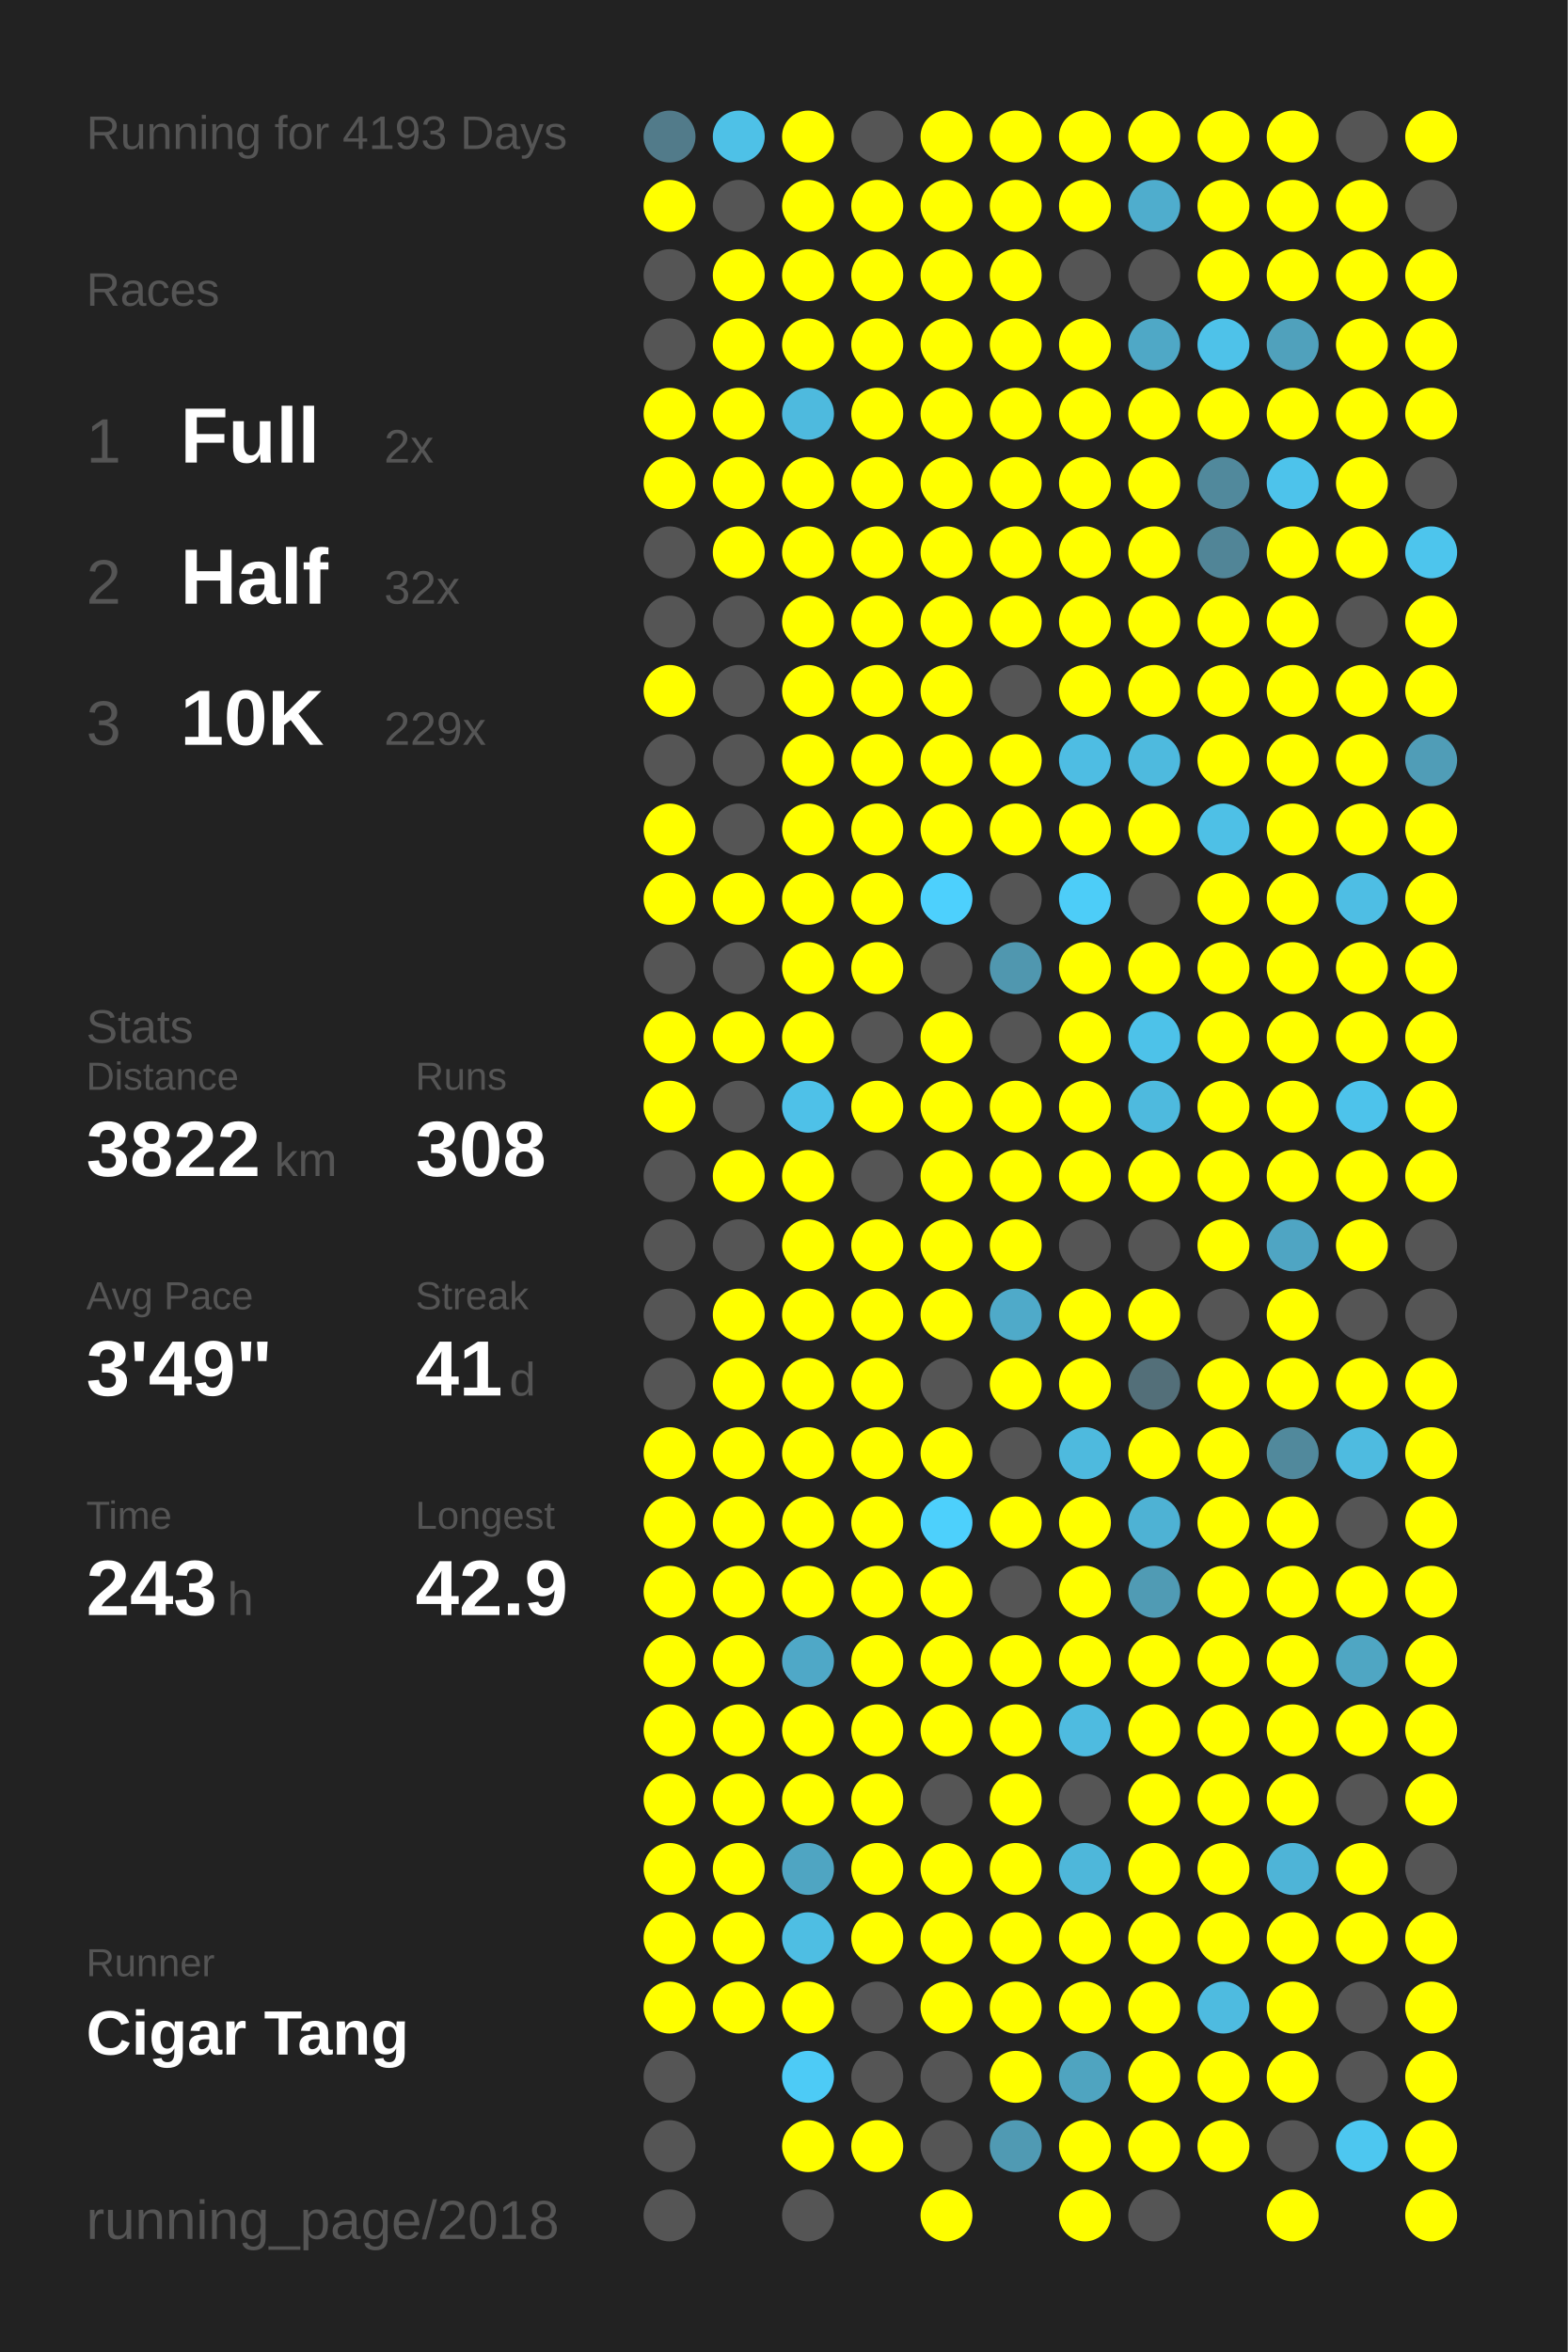
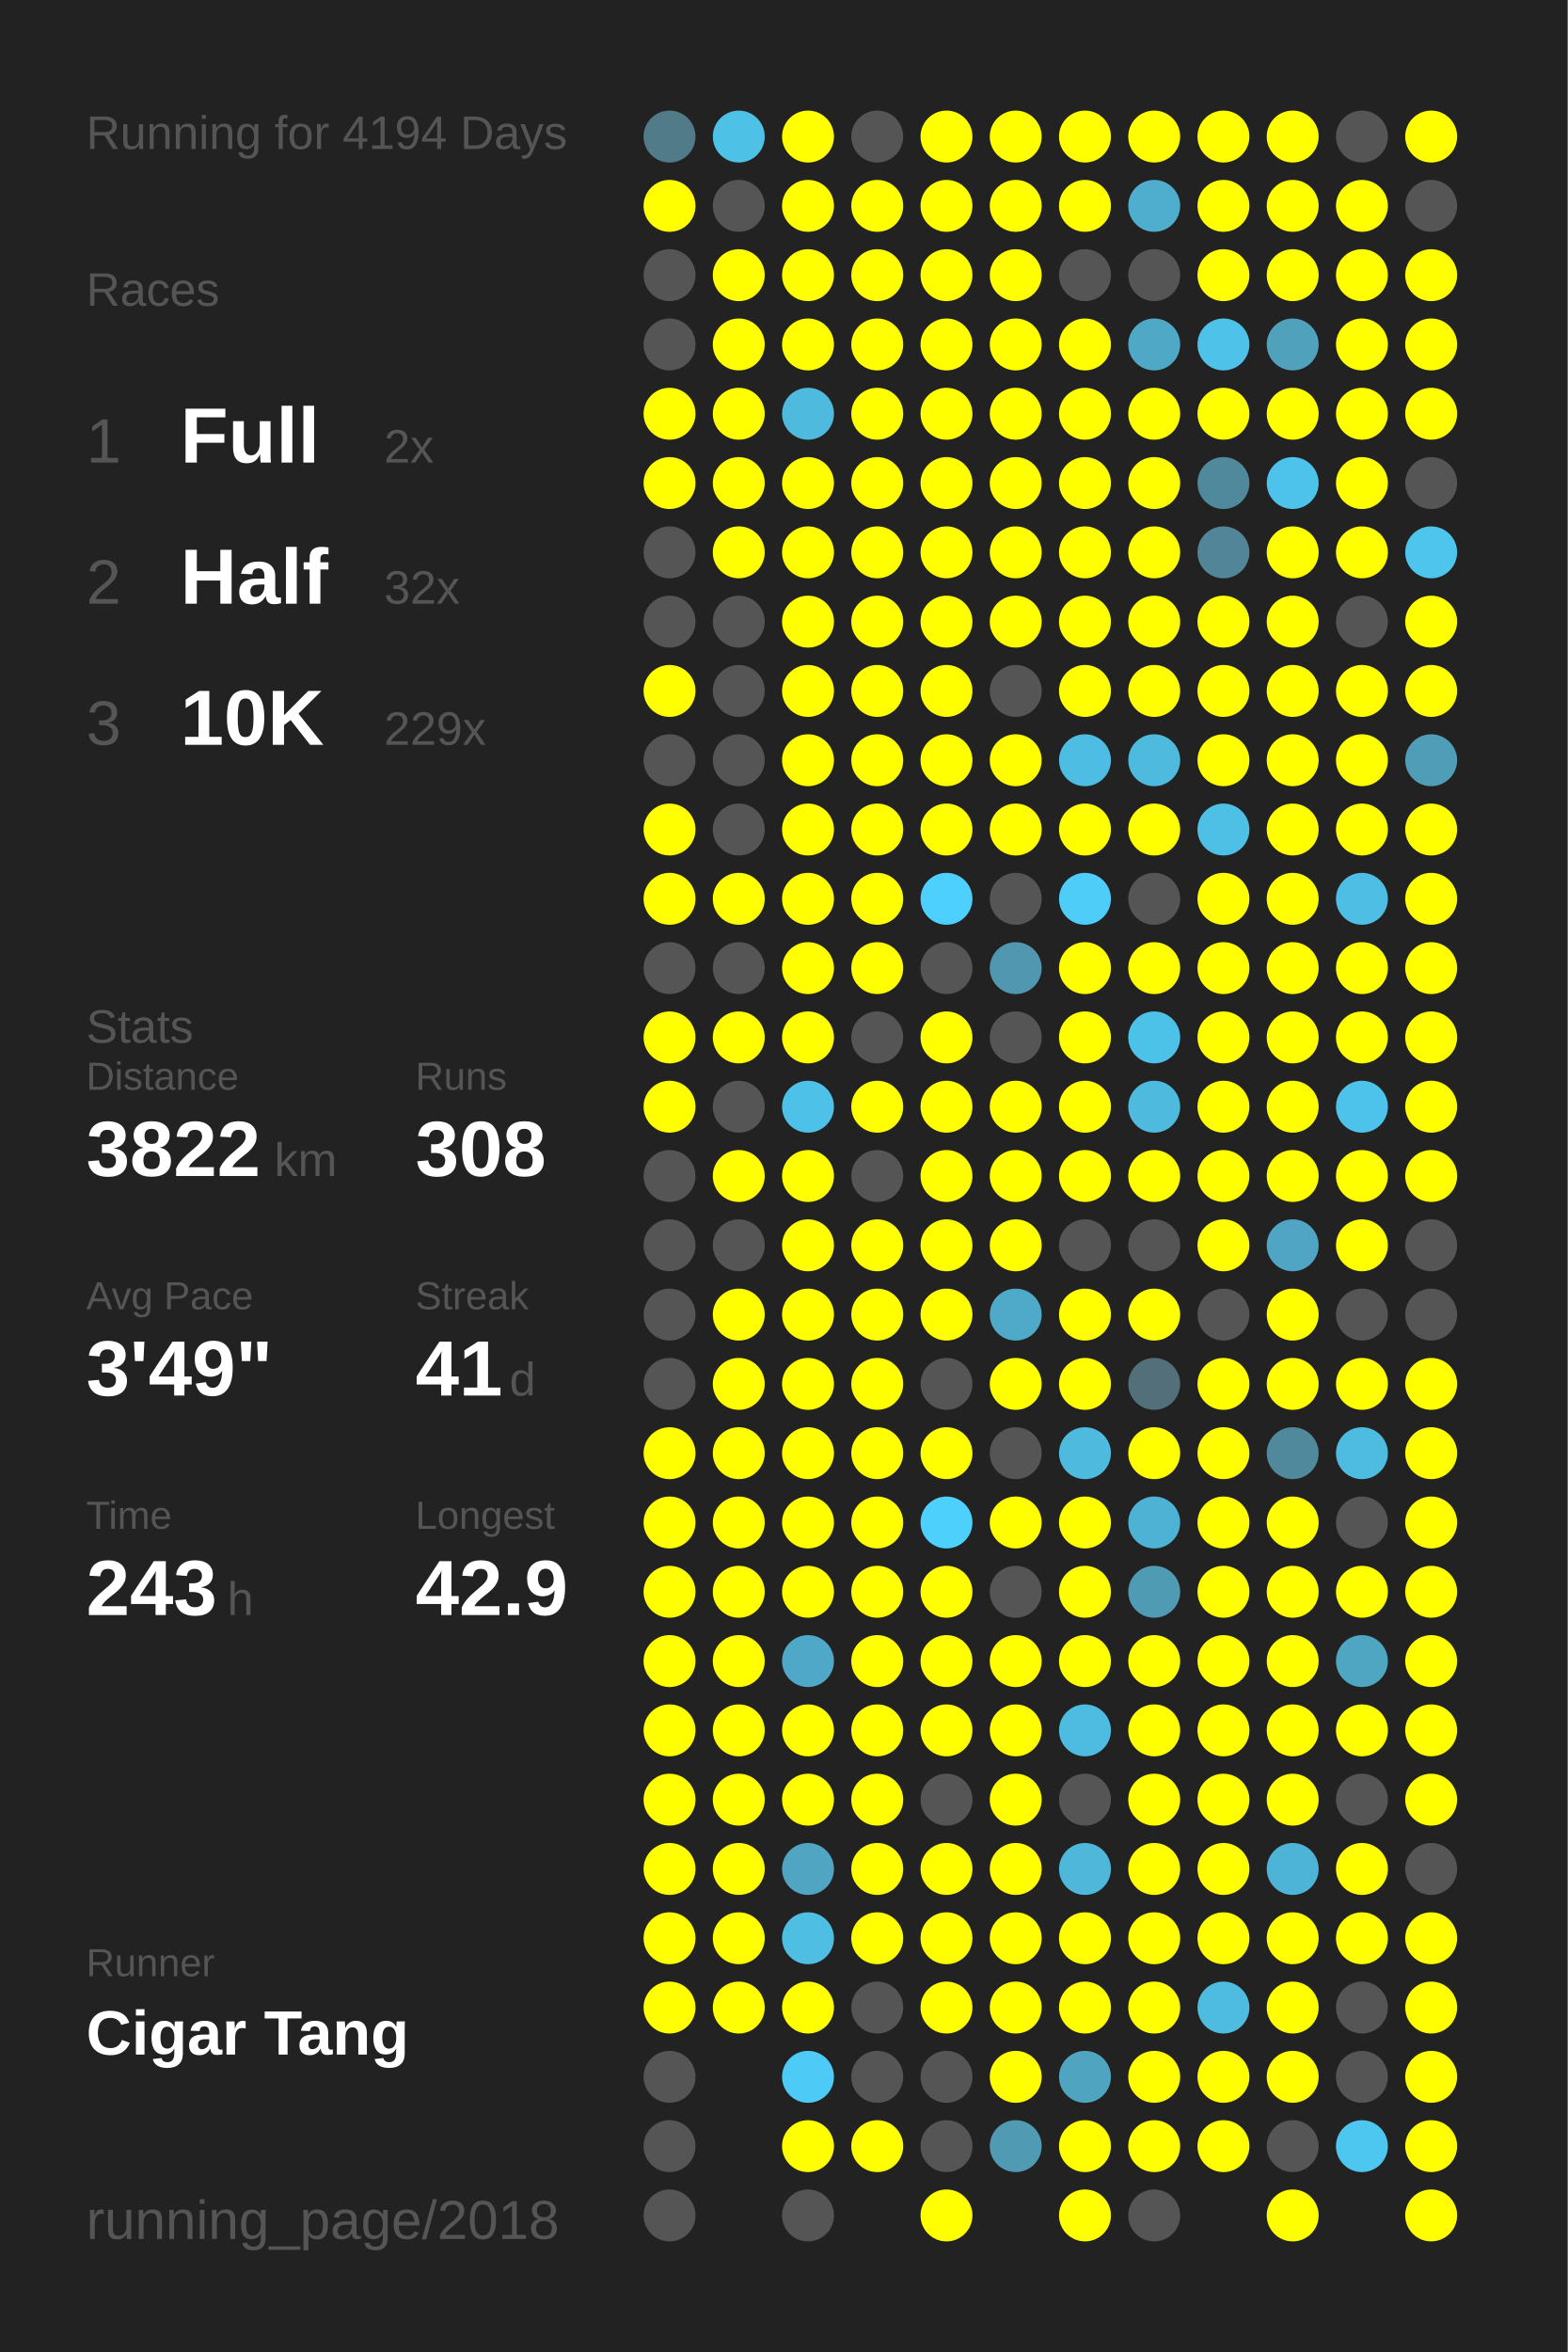
<svg xmlns="http://www.w3.org/2000/svg" baseProfile="full" height="300mm" version="1.1" viewBox="0,0,200,300" width="200mm">
  <defs />
  <rect fill="#222222" height="300" width="200" x="0" y="0" />
-   <text fill="#555555" style="font-size:6px; font-family:Arial;" x="11" y="19">Running for 4193 Days</text>
+   <text fill="#555555" style="font-size:6px; font-family:Arial;" x="11" y="19">Running for 4194 Days</text>
  <text fill="#555555" style="font-size:6px; font-family:Arial;" x="11" y="39">Races</text>
  <text fill="#555555" style="font-size:8px; font-family:Arial;" x="11" y="59">1</text>
  <text fill="#FFFFFF" style="font-size:10px; font-family:Arial; font-weight:bold;" x="23" y="59">Full</text>
  <text fill="#555555" style="font-size:6px; font-family:Arial;" x="49" y="59">2x</text>
  <text fill="#555555" style="font-size:8px; font-family:Arial;" x="11" y="77">2</text>
  <text fill="#FFFFFF" style="font-size:10px; font-family:Arial; font-weight:bold;" x="23" y="77">Half</text>
  <text fill="#555555" style="font-size:6px; font-family:Arial;" x="49" y="77">32x</text>
  <text fill="#555555" style="font-size:8px; font-family:Arial;" x="11" y="95">3</text>
  <text fill="#FFFFFF" style="font-size:10px; font-family:Arial; font-weight:bold;" x="23" y="95">10K</text>
  <text fill="#555555" style="font-size:6px; font-family:Arial;" x="49" y="95">229x</text>
  <text fill="#555555" style="font-size:6px; font-family:Arial;" x="11" y="133">Stats</text>
  <text fill="#555555" style="font-size:5px; font-family:Arial;" x="11" y="139">Distance</text>
  <text fill="#FFFFFF" style="font-size:10px; font-family:Arial; font-weight:bold;" x="11" y="150">3822</text>
  <text fill="#555555" style="font-size:6px; font-family:Arial;" x="35" y="150">km</text>
  <text fill="#555555" style="font-size:5px; font-family:Arial;" x="53" y="139">Runs</text>
  <text fill="#FFFFFF" style="font-size:10px; font-family:Arial; font-weight:bold;" x="53" y="150">308</text>
  <text fill="#555555" style="font-size:5px; font-family:Arial;" x="11" y="167">Avg Pace</text>
  <text fill="#FFFFFF" style="font-size:10px; font-family:Arial; font-weight:bold;" x="11" y="178">3'49"</text>
  <text fill="#555555" style="font-size:5px; font-family:Arial;" x="53" y="167">Streak</text>
  <text fill="#FFFFFF" style="font-size:10px; font-family:Arial; font-weight:bold;" x="53" y="178">41</text>
  <text fill="#555555" style="font-size:6px; font-family:Arial;" x="65" y="178">d</text>
  <text fill="#555555" style="font-size:5px; font-family:Arial;" x="11" y="195">Time</text>
  <text fill="#FFFFFF" style="font-size:10px; font-family:Arial; font-weight:bold;" x="11" y="206">243</text>
  <text fill="#555555" style="font-size:6px; font-family:Arial;" x="29" y="206">h</text>
  <text fill="#555555" style="font-size:5px; font-family:Arial;" x="53" y="195">Longest</text>
  <text fill="#FFFFFF" style="font-size:10px; font-family:Arial; font-weight:bold;" x="53" y="206">42.9</text>
  <text fill="#555555" style="font-size:5px; font-family:Arial;" x="11" y="252.065">Runner</text>
  <text fill="#FFFFFF" style="font-size:8px; font-family:Arial; font-weight:bold;" x="11" y="262.065">Cigar Tang</text>
  <text fill="#555555" style="font-size:7px; font-family:Arial;" x="11" y="285.581">running_page/2018</text>
  <circle cx="85.417" cy="17.419" fill="#527b8a" r="3.312" />
  <circle cx="85.417" cy="26.258" fill="#FFFF00" r="3.312" />
  <circle cx="85.417" cy="35.097" fill="#555555" r="3.312" />
  <circle cx="85.417" cy="43.935" fill="#555555" r="3.312" />
  <circle cx="85.417" cy="52.774" fill="#FFFF00" r="3.312" />
  <circle cx="85.417" cy="61.613" fill="#FFFF00" r="3.312" />
  <circle cx="85.417" cy="70.452" fill="#555555" r="3.312" />
  <circle cx="85.417" cy="79.29" fill="#555555" r="3.312" />
  <circle cx="85.417" cy="88.129" fill="#FFFF00" r="3.312" />
  <circle cx="85.417" cy="96.968" fill="#555555" r="3.312" />
  <circle cx="85.417" cy="105.806" fill="#FFFF00" r="3.312" />
  <circle cx="85.417" cy="114.645" fill="#FFFF00" r="3.312" />
  <circle cx="85.417" cy="123.484" fill="#555555" r="3.312" />
  <circle cx="85.417" cy="132.323" fill="#FFFF00" r="3.312" />
  <circle cx="85.417" cy="141.161" fill="#FFFF00" r="3.312" />
  <circle cx="85.417" cy="150" fill="#555555" r="3.312" />
  <circle cx="85.417" cy="158.839" fill="#555555" r="3.312" />
  <circle cx="85.417" cy="167.677" fill="#555555" r="3.312" />
  <circle cx="85.417" cy="176.516" fill="#555555" r="3.312" />
  <circle cx="85.417" cy="185.355" fill="#FFFF00" r="3.312" />
  <circle cx="85.417" cy="194.194" fill="#FFFF00" r="3.312" />
  <circle cx="85.417" cy="203.032" fill="#FFFF00" r="3.312" />
  <circle cx="85.417" cy="211.871" fill="#FFFF00" r="3.312" />
  <circle cx="85.417" cy="220.71" fill="#FFFF00" r="3.312" />
  <circle cx="85.417" cy="229.548" fill="#FFFF00" r="3.312" />
  <circle cx="85.417" cy="238.387" fill="#FFFF00" r="3.312" />
  <circle cx="85.417" cy="247.226" fill="#FFFF00" r="3.312" />
  <circle cx="85.417" cy="256.065" fill="#FFFF00" r="3.312" />
  <circle cx="85.417" cy="264.903" fill="#555555" r="3.312" />
  <circle cx="85.417" cy="273.742" fill="#555555" r="3.312" />
  <circle cx="85.417" cy="282.581" fill="#555555" r="3.312" />
  <circle cx="94.25" cy="17.419" fill="#4ec1e7" r="3.312" />
  <circle cx="94.25" cy="26.258" fill="#555555" r="3.312" />
  <circle cx="94.25" cy="35.097" fill="#FFFF00" r="3.312" />
  <circle cx="94.25" cy="43.935" fill="#FFFF00" r="3.312" />
  <circle cx="94.25" cy="52.774" fill="#FFFF00" r="3.312" />
  <circle cx="94.25" cy="61.613" fill="#FFFF00" r="3.312" />
  <circle cx="94.25" cy="70.452" fill="#FFFF00" r="3.312" />
  <circle cx="94.25" cy="79.29" fill="#555555" r="3.312" />
  <circle cx="94.25" cy="88.129" fill="#555555" r="3.312" />
  <circle cx="94.25" cy="96.968" fill="#555555" r="3.312" />
  <circle cx="94.25" cy="105.806" fill="#555555" r="3.312" />
  <circle cx="94.25" cy="114.645" fill="#FFFF00" r="3.312" />
  <circle cx="94.25" cy="123.484" fill="#555555" r="3.312" />
  <circle cx="94.25" cy="132.323" fill="#FFFF00" r="3.312" />
  <circle cx="94.25" cy="141.161" fill="#555555" r="3.312" />
  <circle cx="94.25" cy="150" fill="#FFFF00" r="3.312" />
  <circle cx="94.25" cy="158.839" fill="#555555" r="3.312" />
  <circle cx="94.25" cy="167.677" fill="#FFFF00" r="3.312" />
  <circle cx="94.25" cy="176.516" fill="#FFFF00" r="3.312" />
  <circle cx="94.25" cy="185.355" fill="#FFFF00" r="3.312" />
  <circle cx="94.25" cy="194.194" fill="#FFFF00" r="3.312" />
  <circle cx="94.25" cy="203.032" fill="#FFFF00" r="3.312" />
  <circle cx="94.25" cy="211.871" fill="#FFFF00" r="3.312" />
  <circle cx="94.25" cy="220.71" fill="#FFFF00" r="3.312" />
  <circle cx="94.25" cy="229.548" fill="#FFFF00" r="3.312" />
  <circle cx="94.25" cy="238.387" fill="#FFFF00" r="3.312" />
  <circle cx="94.25" cy="247.226" fill="#FFFF00" r="3.312" />
  <circle cx="94.25" cy="256.065" fill="#FFFF00" r="3.312" />
  <circle cx="103.083" cy="17.419" fill="#FFFF00" r="3.312" />
  <circle cx="103.083" cy="26.258" fill="#FFFF00" r="3.312" />
  <circle cx="103.083" cy="35.097" fill="#FFFF00" r="3.312" />
  <circle cx="103.083" cy="43.935" fill="#FFFF00" r="3.312" />
  <circle cx="103.083" cy="52.774" fill="#4ebade" r="3.312" />
  <circle cx="103.083" cy="61.613" fill="#FFFF00" r="3.312" />
  <circle cx="103.083" cy="70.452" fill="#FFFF00" r="3.312" />
  <circle cx="103.083" cy="79.29" fill="#FFFF00" r="3.312" />
  <circle cx="103.083" cy="88.129" fill="#FFFF00" r="3.312" />
  <circle cx="103.083" cy="96.968" fill="#FFFF00" r="3.312" />
  <circle cx="103.083" cy="105.806" fill="#FFFF00" r="3.312" />
  <circle cx="103.083" cy="114.645" fill="#FFFF00" r="3.312" />
  <circle cx="103.083" cy="123.484" fill="#FFFF00" r="3.312" />
  <circle cx="103.083" cy="132.323" fill="#FFFF00" r="3.312" />
  <circle cx="103.083" cy="141.161" fill="#4ec1e8" r="3.312" />
  <circle cx="103.083" cy="150" fill="#FFFF00" r="3.312" />
  <circle cx="103.083" cy="158.839" fill="#FFFF00" r="3.312" />
  <circle cx="103.083" cy="167.677" fill="#FFFF00" r="3.312" />
  <circle cx="103.083" cy="176.516" fill="#FFFF00" r="3.312" />
  <circle cx="103.083" cy="185.355" fill="#FFFF00" r="3.312" />
  <circle cx="103.083" cy="194.194" fill="#FFFF00" r="3.312" />
  <circle cx="103.083" cy="203.032" fill="#FFFF00" r="3.312" />
  <circle cx="103.083" cy="211.871" fill="#4fa8c7" r="3.312" />
  <circle cx="103.083" cy="220.71" fill="#FFFF00" r="3.312" />
  <circle cx="103.083" cy="229.548" fill="#FFFF00" r="3.312" />
  <circle cx="103.083" cy="238.387" fill="#4fa5c2" r="3.312" />
  <circle cx="103.083" cy="247.226" fill="#4ebee3" r="3.312" />
  <circle cx="103.083" cy="256.065" fill="#FFFF00" r="3.312" />
  <circle cx="103.083" cy="264.903" fill="#4dcbf6" r="3.312" />
  <circle cx="103.083" cy="273.742" fill="#FFFF00" r="3.312" />
  <circle cx="103.083" cy="282.581" fill="#555555" r="3.312" />
  <circle cx="111.917" cy="17.419" fill="#555555" r="3.312" />
  <circle cx="111.917" cy="26.258" fill="#FFFF00" r="3.312" />
  <circle cx="111.917" cy="35.097" fill="#FFFF00" r="3.312" />
  <circle cx="111.917" cy="43.935" fill="#FFFF00" r="3.312" />
  <circle cx="111.917" cy="52.774" fill="#FFFF00" r="3.312" />
  <circle cx="111.917" cy="61.613" fill="#FFFF00" r="3.312" />
  <circle cx="111.917" cy="70.452" fill="#FFFF00" r="3.312" />
  <circle cx="111.917" cy="79.29" fill="#FFFF00" r="3.312" />
  <circle cx="111.917" cy="88.129" fill="#FFFF00" r="3.312" />
  <circle cx="111.917" cy="96.968" fill="#FFFF00" r="3.312" />
  <circle cx="111.917" cy="105.806" fill="#FFFF00" r="3.312" />
  <circle cx="111.917" cy="114.645" fill="#FFFF00" r="3.312" />
  <circle cx="111.917" cy="123.484" fill="#FFFF00" r="3.312" />
  <circle cx="111.917" cy="132.323" fill="#555555" r="3.312" />
  <circle cx="111.917" cy="141.161" fill="#FFFF00" r="3.312" />
  <circle cx="111.917" cy="150" fill="#555555" r="3.312" />
  <circle cx="111.917" cy="158.839" fill="#FFFF00" r="3.312" />
  <circle cx="111.917" cy="167.677" fill="#FFFF00" r="3.312" />
  <circle cx="111.917" cy="176.516" fill="#FFFF00" r="3.312" />
  <circle cx="111.917" cy="185.355" fill="#FFFF00" r="3.312" />
  <circle cx="111.917" cy="194.194" fill="#FFFF00" r="3.312" />
  <circle cx="111.917" cy="203.032" fill="#FFFF00" r="3.312" />
  <circle cx="111.917" cy="211.871" fill="#FFFF00" r="3.312" />
  <circle cx="111.917" cy="220.71" fill="#FFFF00" r="3.312" />
  <circle cx="111.917" cy="229.548" fill="#FFFF00" r="3.312" />
  <circle cx="111.917" cy="238.387" fill="#FFFF00" r="3.312" />
  <circle cx="111.917" cy="247.226" fill="#FFFF00" r="3.312" />
  <circle cx="111.917" cy="256.065" fill="#555555" r="3.312" />
  <circle cx="111.917" cy="264.903" fill="#555555" r="3.312" />
  <circle cx="111.917" cy="273.742" fill="#FFFF00" r="3.312" />
  <circle cx="120.75" cy="17.419" fill="#FFFF00" r="3.312" />
  <circle cx="120.75" cy="26.258" fill="#FFFF00" r="3.312" />
  <circle cx="120.75" cy="35.097" fill="#FFFF00" r="3.312" />
  <circle cx="120.75" cy="43.935" fill="#FFFF00" r="3.312" />
  <circle cx="120.75" cy="52.774" fill="#FFFF00" r="3.312" />
  <circle cx="120.75" cy="61.613" fill="#FFFF00" r="3.312" />
  <circle cx="120.75" cy="70.452" fill="#FFFF00" r="3.312" />
  <circle cx="120.75" cy="79.29" fill="#FFFF00" r="3.312" />
  <circle cx="120.75" cy="88.129" fill="#FFFF00" r="3.312" />
  <circle cx="120.75" cy="96.968" fill="#FFFF00" r="3.312" />
  <circle cx="120.75" cy="105.806" fill="#FFFF00" r="3.312" />
  <circle cx="120.75" cy="114.645" fill="#4dd0fd" r="3.312" />
  <circle cx="120.75" cy="123.484" fill="#555555" r="3.312" />
  <circle cx="120.75" cy="132.323" fill="#FFFF00" r="3.312" />
  <circle cx="120.75" cy="141.161" fill="#FFFF00" r="3.312" />
  <circle cx="120.75" cy="150" fill="#FFFF00" r="3.312" />
  <circle cx="120.75" cy="158.839" fill="#FFFF00" r="3.312" />
  <circle cx="120.75" cy="167.677" fill="#FFFF00" r="3.312" />
  <circle cx="120.75" cy="176.516" fill="#555555" r="3.312" />
  <circle cx="120.75" cy="185.355" fill="#FFFF00" r="3.312" />
  <circle cx="120.75" cy="194.194" fill="#4dd0fc" r="3.312" />
  <circle cx="120.75" cy="203.032" fill="#FFFF00" r="3.312" />
  <circle cx="120.75" cy="211.871" fill="#FFFF00" r="3.312" />
  <circle cx="120.75" cy="220.71" fill="#FFFF00" r="3.312" />
  <circle cx="120.75" cy="229.548" fill="#555555" r="3.312" />
  <circle cx="120.75" cy="238.387" fill="#FFFF00" r="3.312" />
  <circle cx="120.75" cy="247.226" fill="#FFFF00" r="3.312" />
  <circle cx="120.75" cy="256.065" fill="#FFFF00" r="3.312" />
  <circle cx="120.75" cy="264.903" fill="#555555" r="3.312" />
  <circle cx="120.75" cy="273.742" fill="#555555" r="3.312" />
  <circle cx="120.75" cy="282.581" fill="#FFFF00" r="3.312" />
  <circle cx="129.583" cy="17.419" fill="#FFFF00" r="3.312" />
  <circle cx="129.583" cy="26.258" fill="#FFFF00" r="3.312" />
  <circle cx="129.583" cy="35.097" fill="#FFFF00" r="3.312" />
  <circle cx="129.583" cy="43.935" fill="#FFFF00" r="3.312" />
  <circle cx="129.583" cy="52.774" fill="#FFFF00" r="3.312" />
  <circle cx="129.583" cy="61.613" fill="#FFFF00" r="3.312" />
  <circle cx="129.583" cy="70.452" fill="#FFFF00" r="3.312" />
  <circle cx="129.583" cy="79.29" fill="#FFFF00" r="3.312" />
  <circle cx="129.583" cy="88.129" fill="#555555" r="3.312" />
  <circle cx="129.583" cy="96.968" fill="#FFFF00" r="3.312" />
  <circle cx="129.583" cy="105.806" fill="#FFFF00" r="3.312" />
  <circle cx="129.583" cy="114.645" fill="#555555" r="3.312" />
  <circle cx="129.583" cy="123.484" fill="#5097af" r="3.312" />
  <circle cx="129.583" cy="132.323" fill="#555555" r="3.312" />
  <circle cx="129.583" cy="141.161" fill="#FFFF00" r="3.312" />
  <circle cx="129.583" cy="150" fill="#FFFF00" r="3.312" />
  <circle cx="129.583" cy="158.839" fill="#FFFF00" r="3.312" />
  <circle cx="129.583" cy="167.677" fill="#4faac9" r="3.312" />
  <circle cx="129.583" cy="176.516" fill="#FFFF00" r="3.312" />
  <circle cx="129.583" cy="185.355" fill="#555555" r="3.312" />
  <circle cx="129.583" cy="194.194" fill="#FFFF00" r="3.312" />
  <circle cx="129.583" cy="203.032" fill="#555555" r="3.312" />
  <circle cx="129.583" cy="211.871" fill="#FFFF00" r="3.312" />
  <circle cx="129.583" cy="220.71" fill="#FFFF00" r="3.312" />
  <circle cx="129.583" cy="229.548" fill="#FFFF00" r="3.312" />
  <circle cx="129.583" cy="238.387" fill="#FFFF00" r="3.312" />
  <circle cx="129.583" cy="247.226" fill="#FFFF00" r="3.312" />
  <circle cx="129.583" cy="256.065" fill="#FFFF00" r="3.312" />
  <circle cx="129.583" cy="264.903" fill="#FFFF00" r="3.312" />
  <circle cx="129.583" cy="273.742" fill="#509ab3" r="3.312" />
  <circle cx="138.417" cy="17.419" fill="#FFFF00" r="3.312" />
  <circle cx="138.417" cy="26.258" fill="#FFFF00" r="3.312" />
  <circle cx="138.417" cy="35.097" fill="#555555" r="3.312" />
  <circle cx="138.417" cy="43.935" fill="#FFFF00" r="3.312" />
  <circle cx="138.417" cy="52.774" fill="#FFFF00" r="3.312" />
  <circle cx="138.417" cy="61.613" fill="#FFFF00" r="3.312" />
  <circle cx="138.417" cy="70.452" fill="#FFFF00" r="3.312" />
  <circle cx="138.417" cy="79.29" fill="#FFFF00" r="3.312" />
  <circle cx="138.417" cy="88.129" fill="#FFFF00" r="3.312" />
  <circle cx="138.417" cy="96.968" fill="#4ebde3" r="3.312" />
  <circle cx="138.417" cy="105.806" fill="#FFFF00" r="3.312" />
  <circle cx="138.417" cy="114.645" fill="#4dcdf8" r="3.312" />
  <circle cx="138.417" cy="123.484" fill="#FFFF00" r="3.312" />
  <circle cx="138.417" cy="132.323" fill="#FFFF00" r="3.312" />
  <circle cx="138.417" cy="141.161" fill="#FFFF00" r="3.312" />
  <circle cx="138.417" cy="150" fill="#FFFF00" r="3.312" />
  <circle cx="138.417" cy="158.839" fill="#555555" r="3.312" />
  <circle cx="138.417" cy="167.677" fill="#FFFF00" r="3.312" />
  <circle cx="138.417" cy="176.516" fill="#FFFF00" r="3.312" />
  <circle cx="138.417" cy="185.355" fill="#4ebade" r="3.312" />
  <circle cx="138.417" cy="194.194" fill="#FFFF00" r="3.312" />
  <circle cx="138.417" cy="203.032" fill="#FFFF00" r="3.312" />
  <circle cx="138.417" cy="211.871" fill="#FFFF00" r="3.312" />
  <circle cx="138.417" cy="220.71" fill="#4ebbe0" r="3.312" />
  <circle cx="138.417" cy="229.548" fill="#555555" r="3.312" />
  <circle cx="138.417" cy="238.387" fill="#4eb7da" r="3.312" />
  <circle cx="138.417" cy="247.226" fill="#FFFF00" r="3.312" />
  <circle cx="138.417" cy="256.065" fill="#FFFF00" r="3.312" />
  <circle cx="138.417" cy="264.903" fill="#4fa4c0" r="3.312" />
  <circle cx="138.417" cy="273.742" fill="#FFFF00" r="3.312" />
  <circle cx="138.417" cy="282.581" fill="#FFFF00" r="3.312" />
  <circle cx="147.25" cy="17.419" fill="#FFFF00" r="3.312" />
  <circle cx="147.25" cy="26.258" fill="#4fadcd" r="3.312" />
  <circle cx="147.25" cy="35.097" fill="#555555" r="3.312" />
  <circle cx="147.25" cy="43.935" fill="#4fa8c6" r="3.312" />
  <circle cx="147.25" cy="52.774" fill="#FFFF00" r="3.312" />
  <circle cx="147.25" cy="61.613" fill="#FFFF00" r="3.312" />
  <circle cx="147.25" cy="70.452" fill="#FFFF00" r="3.312" />
  <circle cx="147.25" cy="79.29" fill="#FFFF00" r="3.312" />
  <circle cx="147.25" cy="88.129" fill="#FFFF00" r="3.312" />
  <circle cx="147.25" cy="96.968" fill="#4ebade" r="3.312" />
  <circle cx="147.25" cy="105.806" fill="#FFFF00" r="3.312" />
  <circle cx="147.25" cy="114.645" fill="#555555" r="3.312" />
  <circle cx="147.25" cy="123.484" fill="#FFFF00" r="3.312" />
  <circle cx="147.25" cy="132.323" fill="#4dc2e9" r="3.312" />
  <circle cx="147.25" cy="141.161" fill="#4ebade" r="3.312" />
  <circle cx="147.25" cy="150" fill="#FFFF00" r="3.312" />
  <circle cx="147.25" cy="158.839" fill="#555555" r="3.312" />
  <circle cx="147.25" cy="167.677" fill="#FFFF00" r="3.312" />
  <circle cx="147.25" cy="176.516" fill="#536f79" r="3.312" />
  <circle cx="147.25" cy="185.355" fill="#FFFF00" r="3.312" />
  <circle cx="147.25" cy="194.194" fill="#4eb2d4" r="3.312" />
  <circle cx="147.25" cy="203.032" fill="#509bb4" r="3.312" />
  <circle cx="147.25" cy="211.871" fill="#FFFF00" r="3.312" />
  <circle cx="147.25" cy="220.71" fill="#FFFF00" r="3.312" />
  <circle cx="147.25" cy="229.548" fill="#FFFF00" r="3.312" />
  <circle cx="147.25" cy="238.387" fill="#FFFF00" r="3.312" />
  <circle cx="147.25" cy="247.226" fill="#FFFF00" r="3.312" />
  <circle cx="147.25" cy="256.065" fill="#FFFF00" r="3.312" />
  <circle cx="147.25" cy="264.903" fill="#FFFF00" r="3.312" />
  <circle cx="147.25" cy="273.742" fill="#FFFF00" r="3.312" />
  <circle cx="147.25" cy="282.581" fill="#555555" r="3.312" />
  <circle cx="156.083" cy="17.419" fill="#FFFF00" r="3.312" />
  <circle cx="156.083" cy="26.258" fill="#FFFF00" r="3.312" />
  <circle cx="156.083" cy="35.097" fill="#FFFF00" r="3.312" />
  <circle cx="156.083" cy="43.935" fill="#4ec2e9" r="3.312" />
  <circle cx="156.083" cy="52.774" fill="#FFFF00" r="3.312" />
  <circle cx="156.083" cy="61.613" fill="#51899c" r="3.312" />
  <circle cx="156.083" cy="70.452" fill="#518597" r="3.312" />
  <circle cx="156.083" cy="79.29" fill="#FFFF00" r="3.312" />
  <circle cx="156.083" cy="88.129" fill="#FFFF00" r="3.312" />
  <circle cx="156.083" cy="96.968" fill="#FFFF00" r="3.312" />
  <circle cx="156.083" cy="105.806" fill="#4ec0e6" r="3.312" />
  <circle cx="156.083" cy="114.645" fill="#FFFF00" r="3.312" />
  <circle cx="156.083" cy="123.484" fill="#FFFF00" r="3.312" />
  <circle cx="156.083" cy="132.323" fill="#FFFF00" r="3.312" />
  <circle cx="156.083" cy="141.161" fill="#FFFF00" r="3.312" />
  <circle cx="156.083" cy="150" fill="#FFFF00" r="3.312" />
  <circle cx="156.083" cy="158.839" fill="#FFFF00" r="3.312" />
  <circle cx="156.083" cy="167.677" fill="#555555" r="3.312" />
  <circle cx="156.083" cy="176.516" fill="#FFFF00" r="3.312" />
  <circle cx="156.083" cy="185.355" fill="#FFFF00" r="3.312" />
  <circle cx="156.083" cy="194.194" fill="#FFFF00" r="3.312" />
  <circle cx="156.083" cy="203.032" fill="#FFFF00" r="3.312" />
  <circle cx="156.083" cy="211.871" fill="#FFFF00" r="3.312" />
  <circle cx="156.083" cy="220.71" fill="#FFFF00" r="3.312" />
  <circle cx="156.083" cy="229.548" fill="#FFFF00" r="3.312" />
  <circle cx="156.083" cy="238.387" fill="#FFFF00" r="3.312" />
  <circle cx="156.083" cy="247.226" fill="#FFFF00" r="3.312" />
  <circle cx="156.083" cy="256.065" fill="#4ebbe0" r="3.312" />
  <circle cx="156.083" cy="264.903" fill="#FFFF00" r="3.312" />
  <circle cx="156.083" cy="273.742" fill="#FFFF00" r="3.312" />
  <circle cx="164.917" cy="17.419" fill="#FFFF00" r="3.312" />
  <circle cx="164.917" cy="26.258" fill="#FFFF00" r="3.312" />
  <circle cx="164.917" cy="35.097" fill="#FFFF00" r="3.312" />
  <circle cx="164.917" cy="43.935" fill="#50a1bc" r="3.312" />
  <circle cx="164.917" cy="52.774" fill="#FFFF00" r="3.312" />
  <circle cx="164.917" cy="61.613" fill="#4dc3eb" r="3.312" />
  <circle cx="164.917" cy="70.452" fill="#FFFF00" r="3.312" />
  <circle cx="164.917" cy="79.29" fill="#FFFF00" r="3.312" />
  <circle cx="164.917" cy="88.129" fill="#FFFF00" r="3.312" />
  <circle cx="164.917" cy="96.968" fill="#FFFF00" r="3.312" />
  <circle cx="164.917" cy="105.806" fill="#FFFF00" r="3.312" />
  <circle cx="164.917" cy="114.645" fill="#FFFF00" r="3.312" />
  <circle cx="164.917" cy="123.484" fill="#FFFF00" r="3.312" />
  <circle cx="164.917" cy="132.323" fill="#FFFF00" r="3.312" />
  <circle cx="164.917" cy="141.161" fill="#FFFF00" r="3.312" />
  <circle cx="164.917" cy="150" fill="#FFFF00" r="3.312" />
  <circle cx="164.917" cy="158.839" fill="#4fa5c3" r="3.312" />
  <circle cx="164.917" cy="167.677" fill="#FFFF00" r="3.312" />
  <circle cx="164.917" cy="176.516" fill="#FFFF00" r="3.312" />
  <circle cx="164.917" cy="185.355" fill="#51899c" r="3.312" />
  <circle cx="164.917" cy="194.194" fill="#FFFF00" r="3.312" />
  <circle cx="164.917" cy="203.032" fill="#FFFF00" r="3.312" />
  <circle cx="164.917" cy="211.871" fill="#FFFF00" r="3.312" />
  <circle cx="164.917" cy="220.71" fill="#FFFF00" r="3.312" />
  <circle cx="164.917" cy="229.548" fill="#FFFF00" r="3.312" />
  <circle cx="164.917" cy="238.387" fill="#4eb4d7" r="3.312" />
  <circle cx="164.917" cy="247.226" fill="#FFFF00" r="3.312" />
  <circle cx="164.917" cy="256.065" fill="#FFFF00" r="3.312" />
  <circle cx="164.917" cy="264.903" fill="#FFFF00" r="3.312" />
  <circle cx="164.917" cy="273.742" fill="#555555" r="3.312" />
  <circle cx="164.917" cy="282.581" fill="#FFFF00" r="3.312" />
  <circle cx="173.75" cy="17.419" fill="#555555" r="3.312" />
  <circle cx="173.75" cy="26.258" fill="#FFFF00" r="3.312" />
  <circle cx="173.75" cy="35.097" fill="#FFFF00" r="3.312" />
  <circle cx="173.75" cy="43.935" fill="#FFFF00" r="3.312" />
  <circle cx="173.75" cy="52.774" fill="#FFFF00" r="3.312" />
  <circle cx="173.75" cy="61.613" fill="#FFFF00" r="3.312" />
  <circle cx="173.75" cy="70.452" fill="#FFFF00" r="3.312" />
  <circle cx="173.75" cy="79.29" fill="#555555" r="3.312" />
  <circle cx="173.75" cy="88.129" fill="#FFFF00" r="3.312" />
  <circle cx="173.75" cy="96.968" fill="#FFFF00" r="3.312" />
  <circle cx="173.75" cy="105.806" fill="#FFFF00" r="3.312" />
  <circle cx="173.75" cy="114.645" fill="#4ebee4" r="3.312" />
  <circle cx="173.75" cy="123.484" fill="#FFFF00" r="3.312" />
  <circle cx="173.75" cy="132.323" fill="#FFFF00" r="3.312" />
  <circle cx="173.75" cy="141.161" fill="#4dc3eb" r="3.312" />
  <circle cx="173.75" cy="150" fill="#FFFF00" r="3.312" />
  <circle cx="173.75" cy="158.839" fill="#FFFF00" r="3.312" />
  <circle cx="173.75" cy="167.677" fill="#555555" r="3.312" />
  <circle cx="173.75" cy="176.516" fill="#FFFF00" r="3.312" />
  <circle cx="173.75" cy="185.355" fill="#4ebbe0" r="3.312" />
  <circle cx="173.75" cy="194.194" fill="#555555" r="3.312" />
  <circle cx="173.75" cy="203.032" fill="#FFFF00" r="3.312" />
  <circle cx="173.75" cy="211.871" fill="#4fa6c3" r="3.312" />
  <circle cx="173.75" cy="220.71" fill="#FFFF00" r="3.312" />
  <circle cx="173.75" cy="229.548" fill="#555555" r="3.312" />
  <circle cx="173.75" cy="238.387" fill="#FFFF00" r="3.312" />
  <circle cx="173.75" cy="247.226" fill="#FFFF00" r="3.312" />
  <circle cx="173.75" cy="256.065" fill="#555555" r="3.312" />
  <circle cx="173.75" cy="264.903" fill="#555555" r="3.312" />
  <circle cx="173.75" cy="273.742" fill="#4dc7f0" r="3.312" />
  <circle cx="182.583" cy="17.419" fill="#FFFF00" r="3.312" />
  <circle cx="182.583" cy="26.258" fill="#555555" r="3.312" />
  <circle cx="182.583" cy="35.097" fill="#FFFF00" r="3.312" />
  <circle cx="182.583" cy="43.935" fill="#FFFF00" r="3.312" />
  <circle cx="182.583" cy="52.774" fill="#FFFF00" r="3.312" />
  <circle cx="182.583" cy="61.613" fill="#555555" r="3.312" />
  <circle cx="182.583" cy="70.452" fill="#4dc5ed" r="3.312" />
  <circle cx="182.583" cy="79.29" fill="#FFFF00" r="3.312" />
  <circle cx="182.583" cy="88.129" fill="#FFFF00" r="3.312" />
  <circle cx="182.583" cy="96.968" fill="#509db7" r="3.312" />
  <circle cx="182.583" cy="105.806" fill="#FFFF00" r="3.312" />
  <circle cx="182.583" cy="114.645" fill="#FFFF00" r="3.312" />
  <circle cx="182.583" cy="123.484" fill="#FFFF00" r="3.312" />
  <circle cx="182.583" cy="132.323" fill="#FFFF00" r="3.312" />
  <circle cx="182.583" cy="141.161" fill="#FFFF00" r="3.312" />
  <circle cx="182.583" cy="150" fill="#FFFF00" r="3.312" />
  <circle cx="182.583" cy="158.839" fill="#555555" r="3.312" />
  <circle cx="182.583" cy="167.677" fill="#555555" r="3.312" />
  <circle cx="182.583" cy="176.516" fill="#FFFF00" r="3.312" />
  <circle cx="182.583" cy="185.355" fill="#FFFF00" r="3.312" />
  <circle cx="182.583" cy="194.194" fill="#FFFF00" r="3.312" />
  <circle cx="182.583" cy="203.032" fill="#FFFF00" r="3.312" />
  <circle cx="182.583" cy="211.871" fill="#FFFF00" r="3.312" />
  <circle cx="182.583" cy="220.71" fill="#FFFF00" r="3.312" />
  <circle cx="182.583" cy="229.548" fill="#FFFF00" r="3.312" />
  <circle cx="182.583" cy="238.387" fill="#555555" r="3.312" />
  <circle cx="182.583" cy="247.226" fill="#FFFF00" r="3.312" />
  <circle cx="182.583" cy="256.065" fill="#FFFF00" r="3.312" />
  <circle cx="182.583" cy="264.903" fill="#FFFF00" r="3.312" />
  <circle cx="182.583" cy="273.742" fill="#FFFF00" r="3.312" />
  <circle cx="182.583" cy="282.581" fill="#FFFF00" r="3.312" />
</svg>
